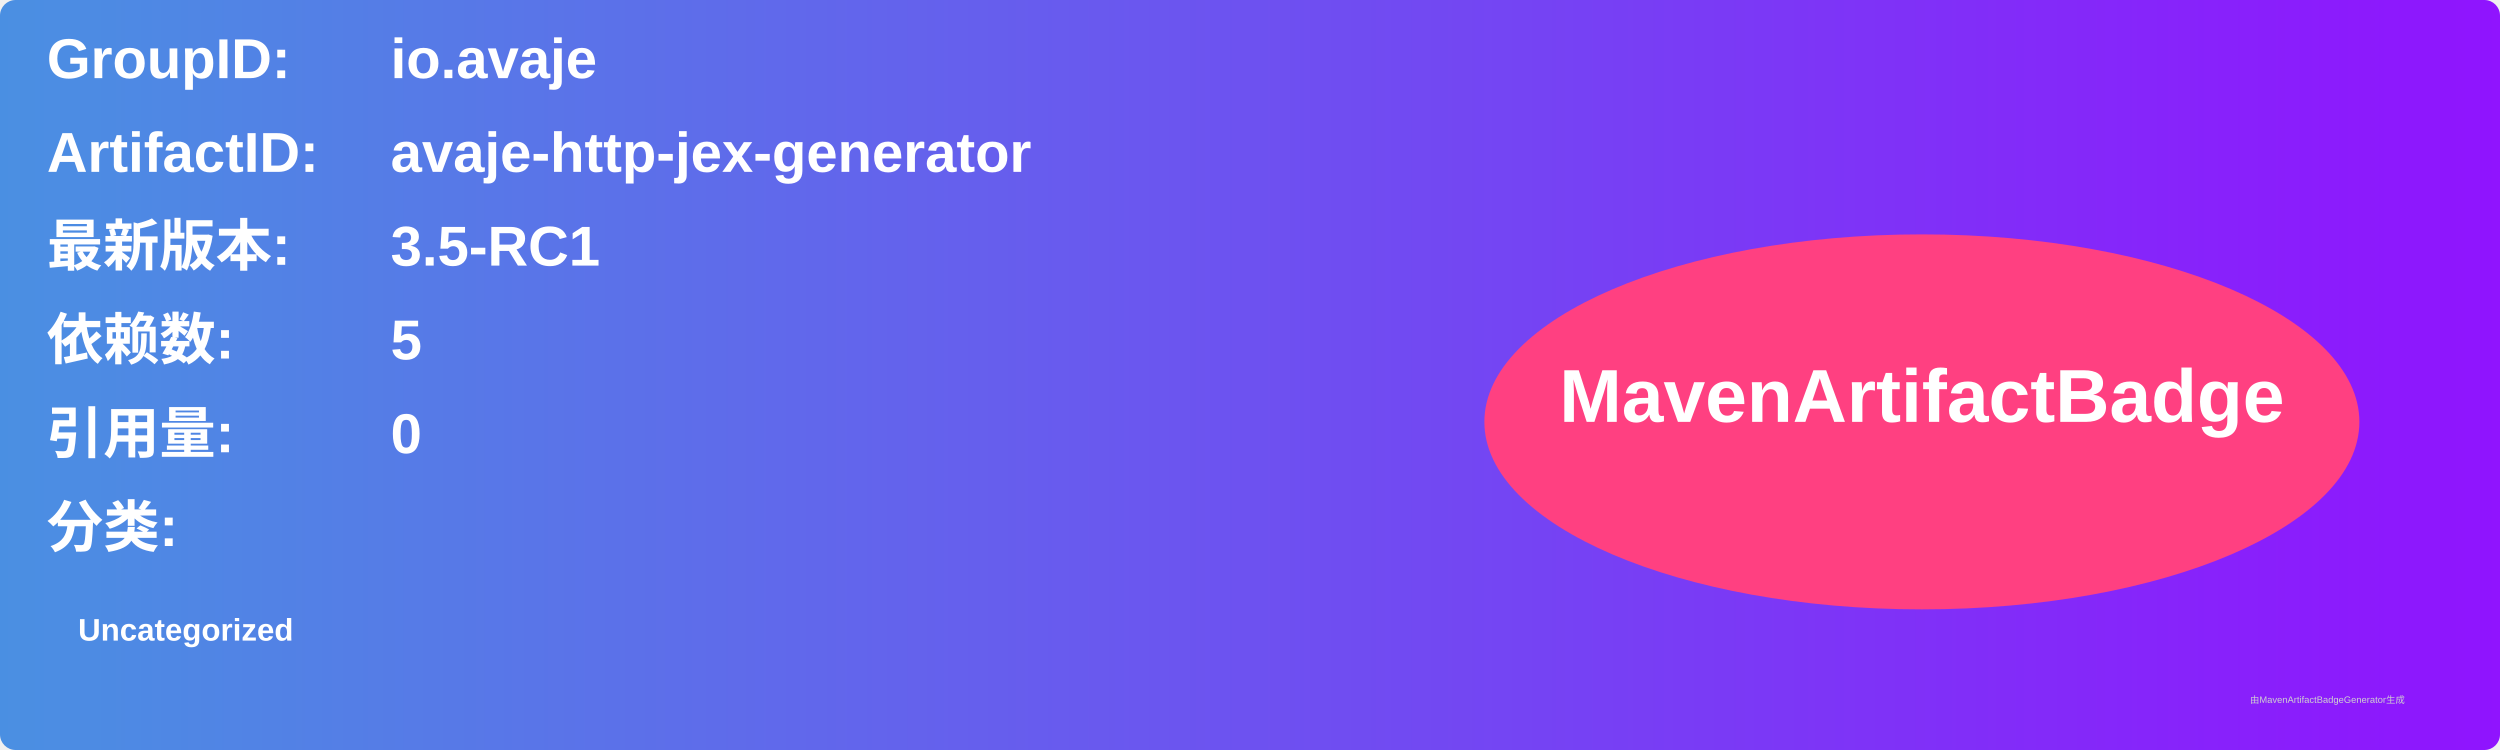
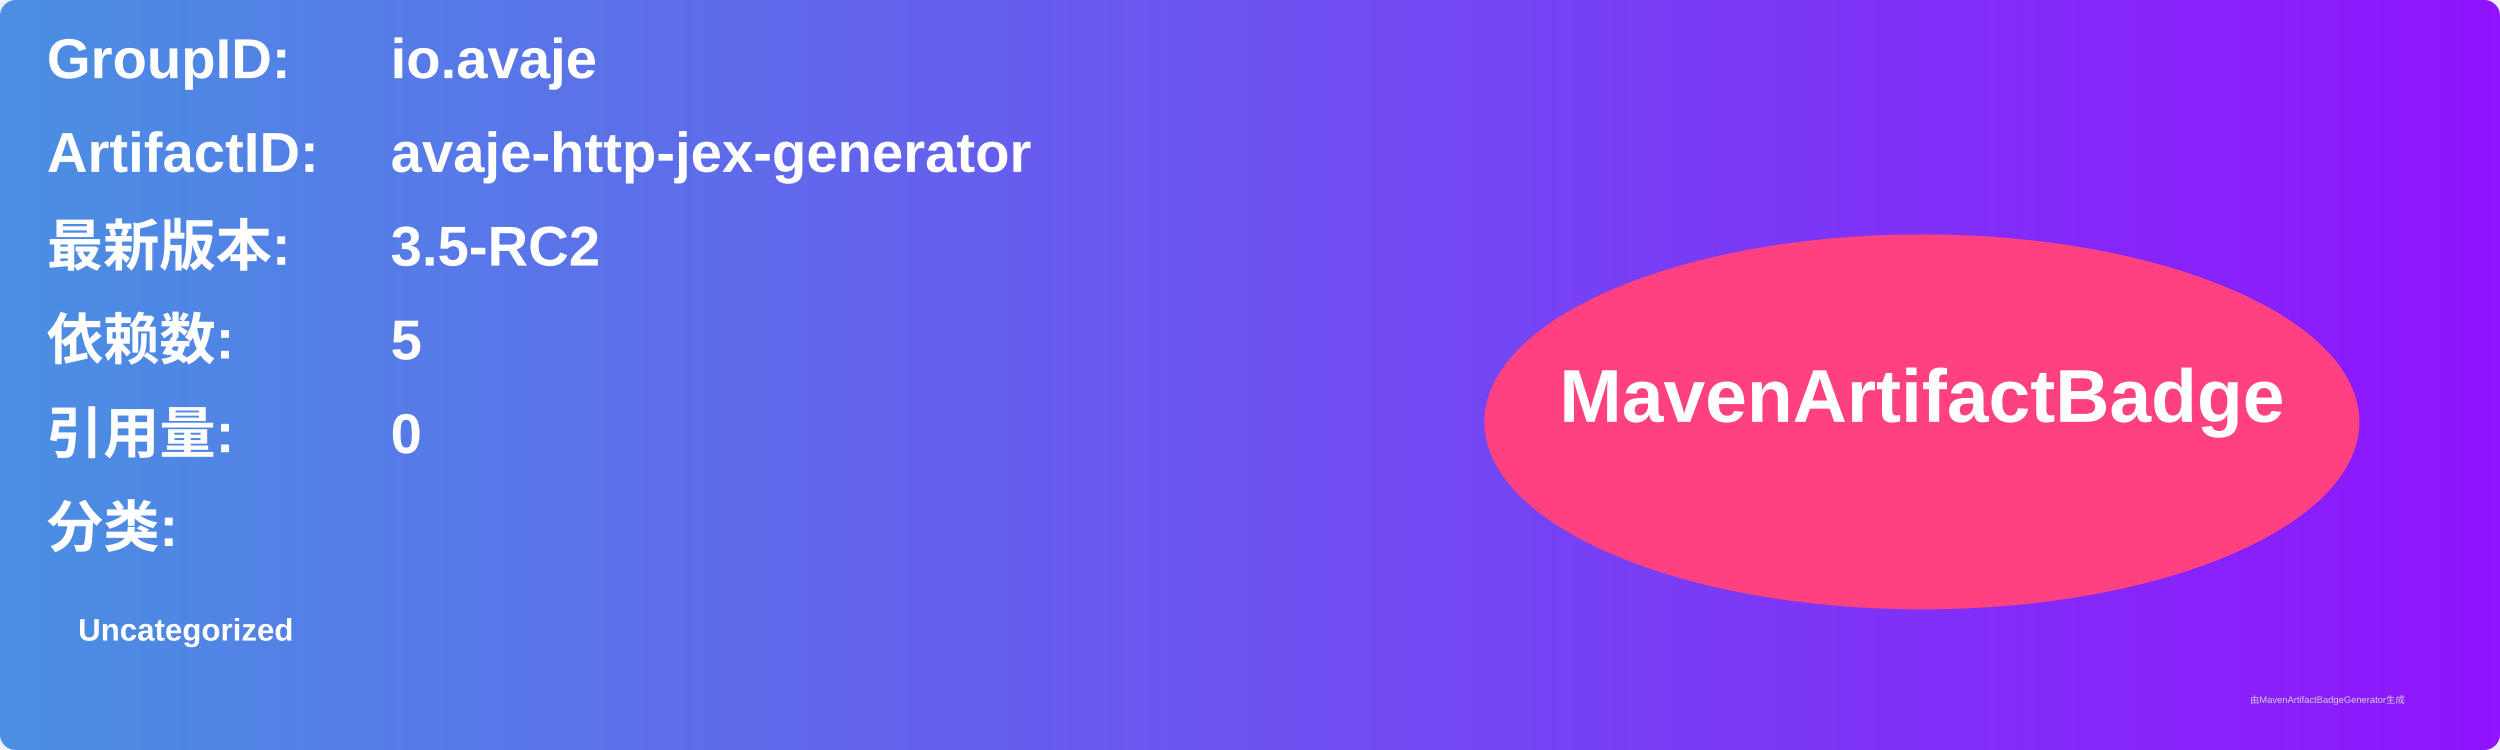
<svg xmlns="http://www.w3.org/2000/svg" width="800" height="240" viewBox="0 0 800 240">
  <linearGradient id="grad" x1="0%" y1="0%" x2="100%" y2="0%">
    <stop offset="0%" stop-color="#4a90e2" />
    <stop offset="100%" stop-color="#9013fe" />
  </linearGradient>
  <rect width="100%" height="100%" rx="5" ry="5" fill="url(#grad)" />
  <g transform="translate(15, 15)">
    <text x="0" y="10" font-family="Arial" font-size="18" fill="white" font-weight="bold" width="260">GroupID:</text>
    <text x="110" y="10" font-family="Arial" font-size="18" fill="white" font-weight="bold" width="460">io.avaje</text>
    <text x="0" y="40" font-family="Arial" font-size="18" fill="white" font-weight="bold" width="260">ArtifactID:</text>
    <text x="110" y="40" font-family="Arial" font-size="18" fill="white" font-weight="bold" width="460">avaje-http-jex-generator</text>
    <text x="0" y="70" font-family="Arial" font-size="18" fill="white" font-weight="bold">最新版本:</text>
    <text x="110" y="70" font-family="Arial" font-size="18" fill="white" font-weight="bold">
-       <tspan font-weight="bold">3.5-RC1</tspan>
+       <tspan font-weight="bold">3.5-RC2</tspan>
    </text>
    <text x="0" y="100" font-family="Arial" font-size="18" fill="white" font-weight="bold">依赖数: </text>
    <text x="110" y="100" font-family="Arial" font-size="18" fill="white">
      <tspan font-weight="bold">5</tspan>
    </text>
    <text x="0" y="130" font-family="Arial" font-size="18" fill="white" font-weight="bold">引用量: </text>
    <text x="110" y="130" font-family="Arial" font-size="18" fill="white">
      <tspan font-weight="bold">0</tspan>
    </text>
    <text x="0" y="160" font-family="Arial" font-size="18" fill="white" font-weight="bold">分类:</text>
    <text x="10" y="190" font-family="Arial" font-size="10" fill="white">
      <tspan font-weight="bold">Uncategorized</tspan>
    </text>
    <ellipse cx="600" cy="120" rx="140" ry="60" fill="#ff4081" />
    <text x="600" y="120" text-anchor="middle" font-family="Arial" font-size="24" fill="white" font-weight="bold">MavenArtifactBadge</text>
  </g>
  <text x="720" y="225" font-family="Arial" font-size="3" fill="#d0d0d0">由MavenArtifactBadgeGenerator生成</text>
</svg>
